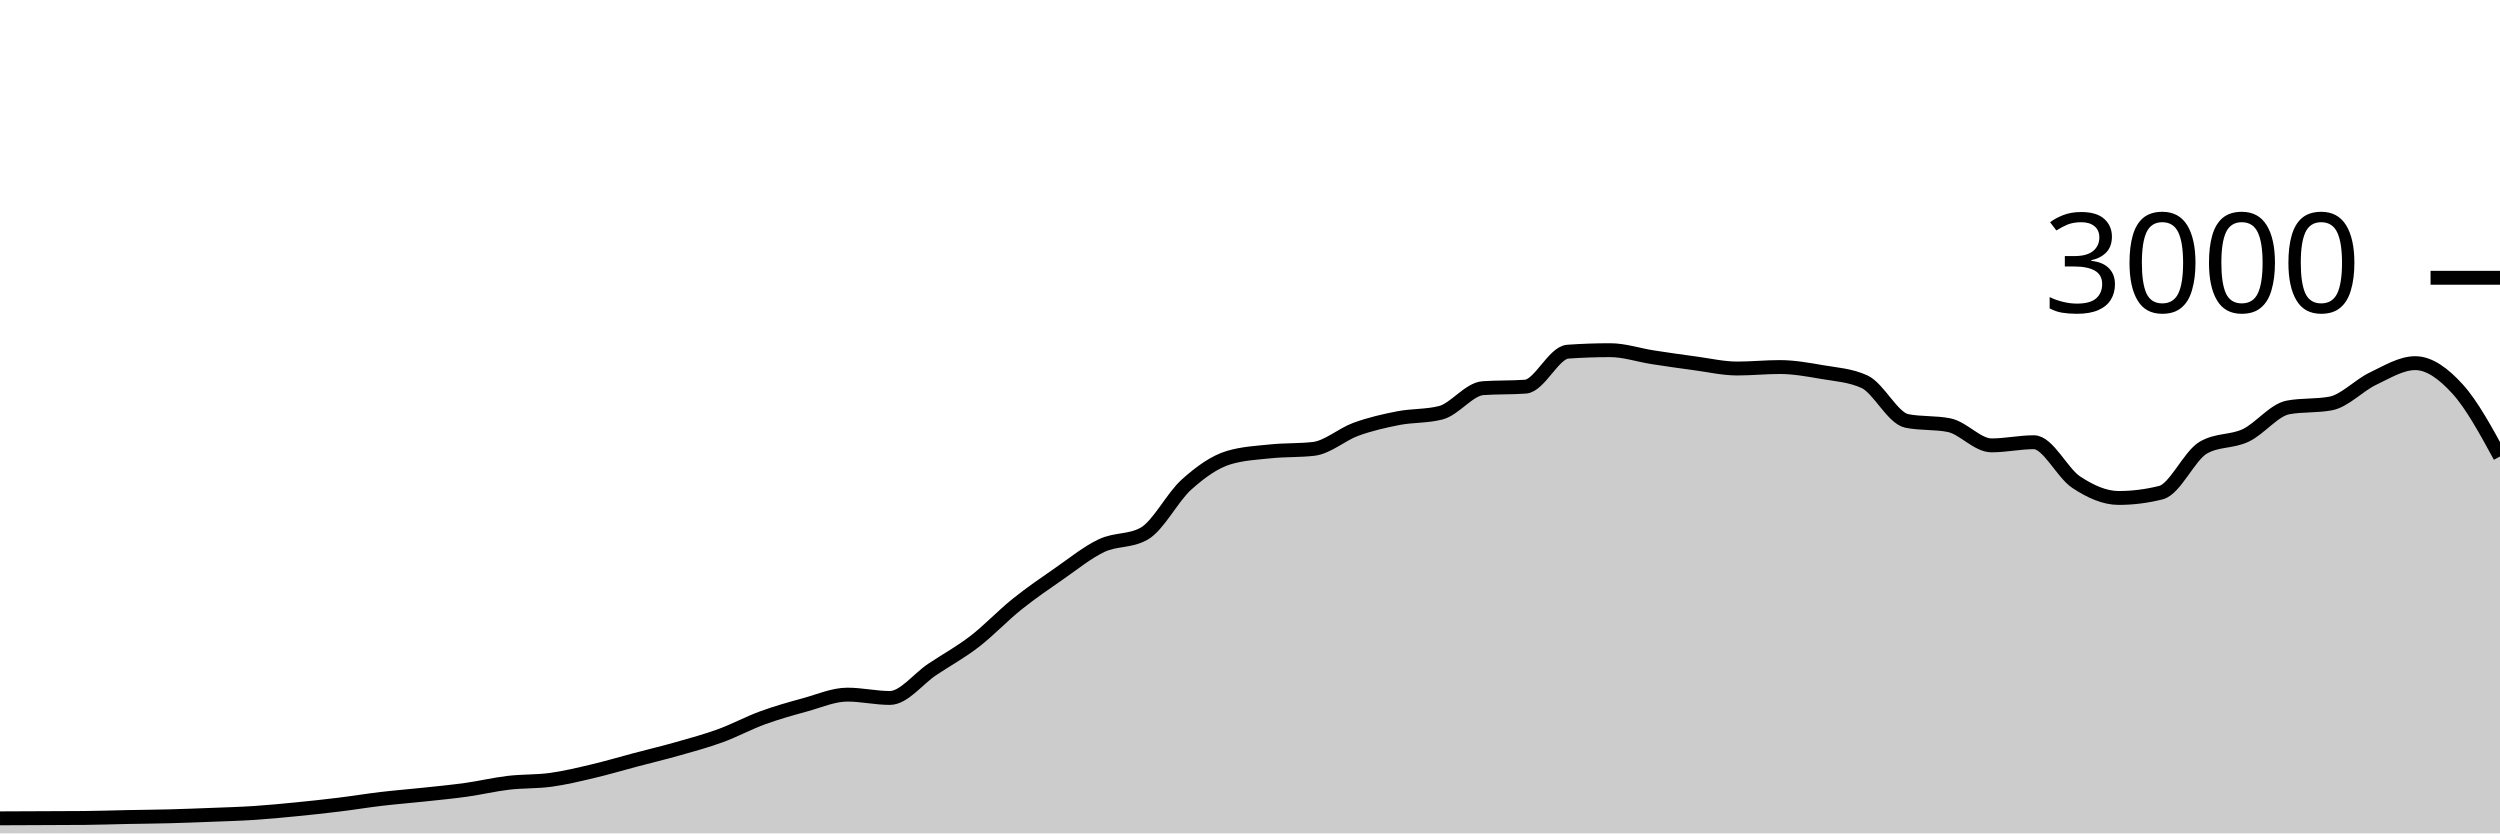
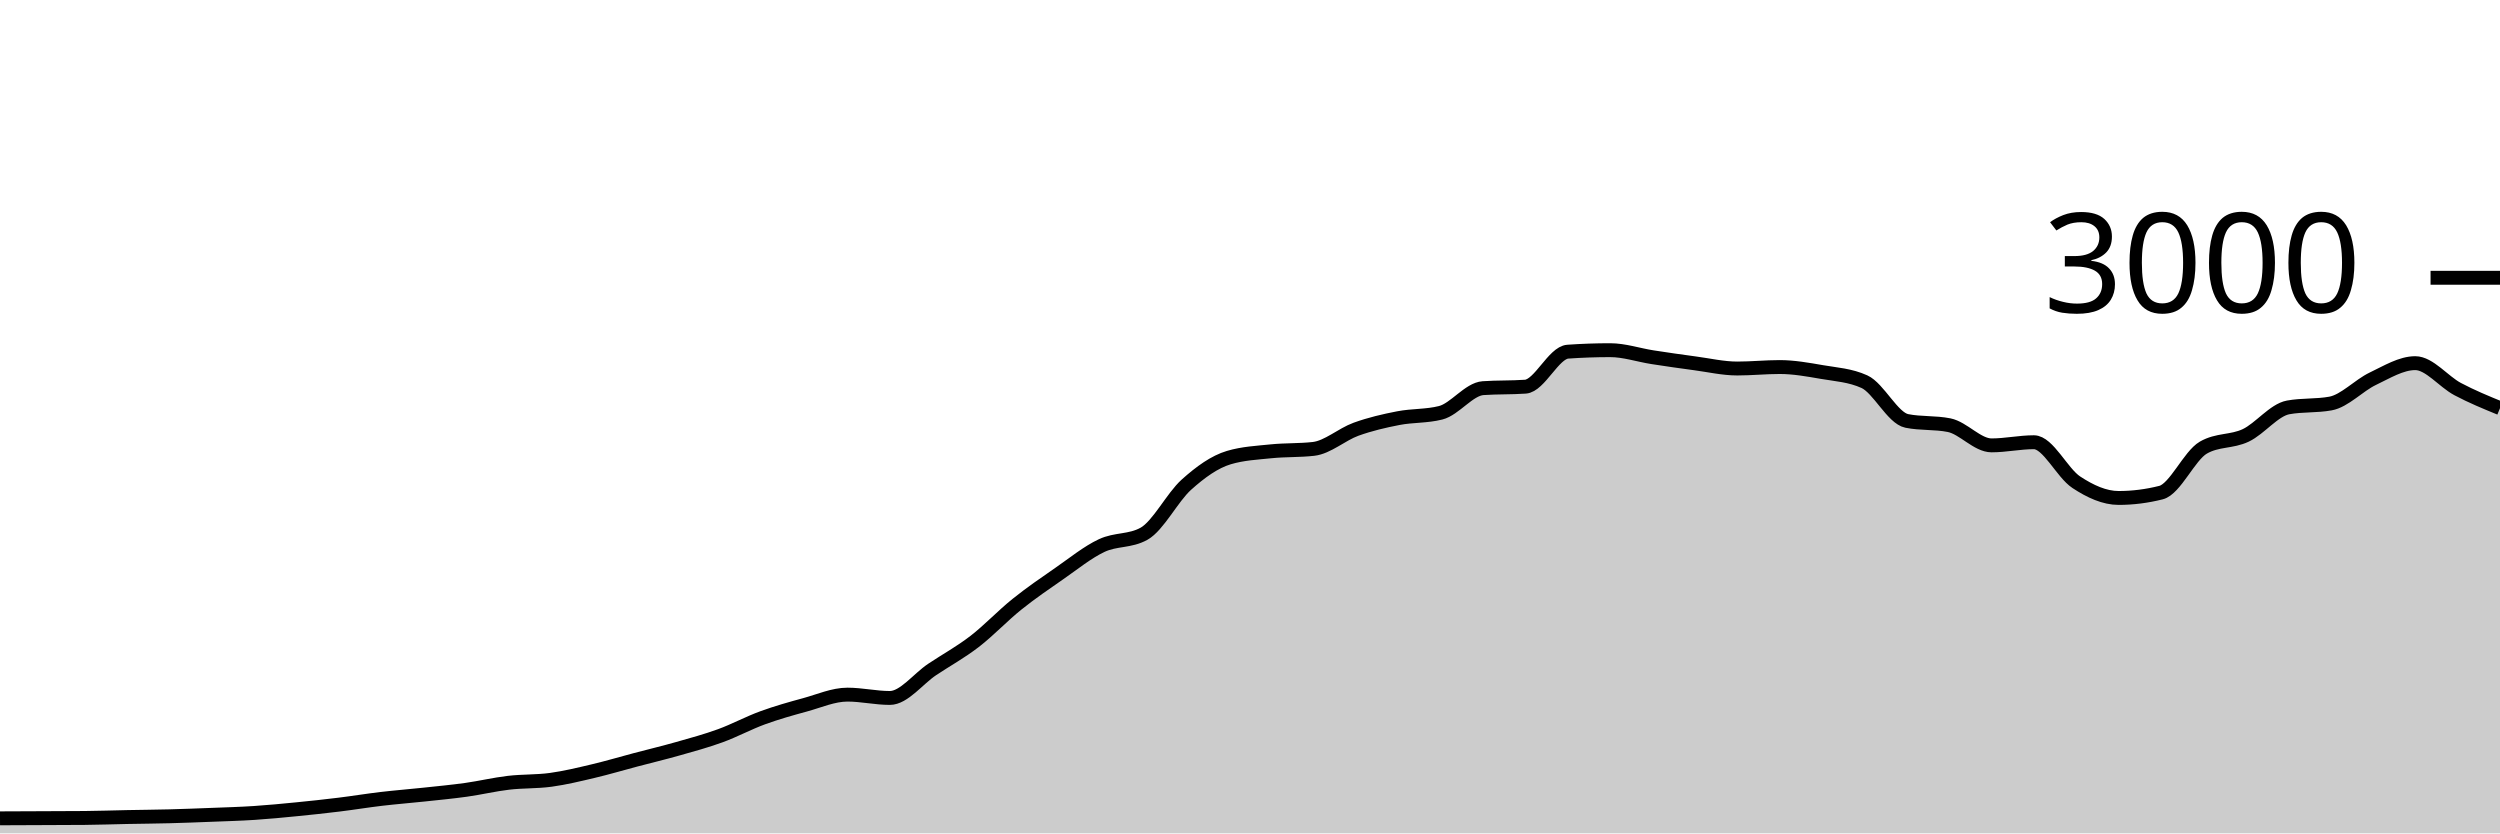
<svg xmlns="http://www.w3.org/2000/svg" viewBox="0 0 180 60">
  <g transform="translate(0,20)">
-     <path class="area" fill="rgba(0, 0, 0, 0.2)" d="M0,38.92C1.017,38.916,2.034,38.911,3.051,38.907C4.068,38.902,5.085,38.902,6.102,38.893C7.119,38.884,8.136,38.847,9.153,38.827C10.169,38.807,11.186,38.8,12.203,38.773C13.22,38.747,14.237,38.707,15.254,38.667C16.271,38.627,17.288,38.6,18.305,38.533C19.322,38.467,20.339,38.367,21.356,38.267C22.373,38.167,23.39,38.058,24.407,37.933C25.424,37.809,26.441,37.64,27.458,37.52C28.475,37.4,29.492,37.322,30.508,37.213C31.525,37.104,32.542,37.009,33.559,36.867C34.576,36.724,35.593,36.48,36.61,36.36C37.627,36.24,38.644,36.287,39.661,36.147C40.678,36.007,41.695,35.76,42.712,35.52C43.729,35.28,44.746,34.976,45.763,34.707C46.78,34.438,47.797,34.196,48.814,33.907C49.831,33.618,50.847,33.344,51.864,32.973C52.881,32.602,53.898,32.051,54.915,31.68C55.932,31.309,56.949,31.024,57.966,30.747C58.983,30.469,60,30.013,61.017,30.013C62.034,30.013,63.051,30.253,64.068,30.253C65.085,30.253,66.102,28.878,67.119,28.2C68.136,27.522,69.153,26.969,70.169,26.187C71.186,25.404,72.203,24.322,73.22,23.507C74.237,22.691,75.254,21.998,76.271,21.293C77.288,20.589,78.305,19.758,79.322,19.28C80.339,18.802,81.356,18.996,82.373,18.427C83.39,17.858,84.407,15.807,85.424,14.893C86.441,13.98,87.458,13.249,88.475,12.947C89.492,12.644,90.508,12.598,91.525,12.493C92.542,12.389,93.559,12.436,94.576,12.32C95.593,12.204,96.61,11.276,97.627,10.907C98.644,10.538,99.661,10.304,100.678,10.107C101.695,9.909,102.712,9.978,103.729,9.72C104.746,9.462,105.763,8.018,106.78,7.947C107.797,7.876,108.814,7.911,109.831,7.84C110.847,7.769,111.864,5.391,112.881,5.32C113.898,5.249,114.915,5.213,115.932,5.213C116.949,5.213,117.966,5.562,118.983,5.72C120,5.878,121.017,6.024,122.034,6.16C123.051,6.296,124.068,6.533,125.085,6.533C126.102,6.533,127.119,6.427,128.136,6.427C129.153,6.427,130.169,6.611,131.186,6.787C132.203,6.962,133.22,7.018,134.237,7.48C135.254,7.942,136.271,10.102,137.288,10.307C138.305,10.511,139.322,10.409,140.339,10.613C141.356,10.818,142.373,12.067,143.39,12.067C144.407,12.067,145.424,11.84,146.441,11.84C147.458,11.84,148.475,14.051,149.492,14.72C150.508,15.389,151.525,15.853,152.542,15.853C153.559,15.853,154.576,15.724,155.593,15.467C156.61,15.209,157.627,12.813,158.644,12.227C159.661,11.64,160.678,11.829,161.695,11.347C162.712,10.864,163.729,9.52,164.746,9.333C165.763,9.147,166.78,9.24,167.797,9.053C168.814,8.867,169.831,7.751,170.847,7.267C171.864,6.782,172.881,6.147,173.898,6.147C174.915,6.147,175.932,6.893,176.949,8.013C177.966,9.133,178.983,11,180,12.867L180,40C178.983,40,177.966,40,176.949,40C175.932,40,174.915,40,173.898,40C172.881,40,171.864,40,170.847,40C169.831,40,168.814,40,167.797,40C166.78,40,165.763,40,164.746,40C163.729,40,162.712,40,161.695,40C160.678,40,159.661,40,158.644,40C157.627,40,156.61,40,155.593,40C154.576,40,153.559,40,152.542,40C151.525,40,150.508,40,149.492,40C148.475,40,147.458,40,146.441,40C145.424,40,144.407,40,143.39,40C142.373,40,141.356,40,140.339,40C139.322,40,138.305,40,137.288,40C136.271,40,135.254,40,134.237,40C133.22,40,132.203,40,131.186,40C130.169,40,129.153,40,128.136,40C127.119,40,126.102,40,125.085,40C124.068,40,123.051,40,122.034,40C121.017,40,120,40,118.983,40C117.966,40,116.949,40,115.932,40C114.915,40,113.898,40,112.881,40C111.864,40,110.847,40,109.831,40C108.814,40,107.797,40,106.78,40C105.763,40,104.746,40,103.729,40C102.712,40,101.695,40,100.678,40C99.661,40,98.644,40,97.627,40C96.61,40,95.593,40,94.576,40C93.559,40,92.542,40,91.525,40C90.508,40,89.492,40,88.475,40C87.458,40,86.441,40,85.424,40C84.407,40,83.39,40,82.373,40C81.356,40,80.339,40,79.322,40C78.305,40,77.288,40,76.271,40C75.254,40,74.237,40,73.22,40C72.203,40,71.186,40,70.169,40C69.153,40,68.136,40,67.119,40C66.102,40,65.085,40,64.068,40C63.051,40,62.034,40,61.017,40C60,40,58.983,40,57.966,40C56.949,40,55.932,40,54.915,40C53.898,40,52.881,40,51.864,40C50.847,40,49.831,40,48.814,40C47.797,40,46.78,40,45.763,40C44.746,40,43.729,40,42.712,40C41.695,40,40.678,40,39.661,40C38.644,40,37.627,40,36.61,40C35.593,40,34.576,40,33.559,40C32.542,40,31.525,40,30.508,40C29.492,40,28.475,40,27.458,40C26.441,40,25.424,40,24.407,40C23.39,40,22.373,40,21.356,40C20.339,40,19.322,40,18.305,40C17.288,40,16.271,40,15.254,40C14.237,40,13.22,40,12.203,40C11.186,40,10.169,40,9.153,40C8.136,40,7.119,40,6.102,40C5.085,40,4.068,40,3.051,40C2.034,40,1.017,40,0,40Z" />
-     <path class="line" stroke="black" fill="none" d="M0,38.92C1.017,38.916,2.034,38.911,3.051,38.907C4.068,38.902,5.085,38.902,6.102,38.893C7.119,38.884,8.136,38.847,9.153,38.827C10.169,38.807,11.186,38.8,12.203,38.773C13.22,38.747,14.237,38.707,15.254,38.667C16.271,38.627,17.288,38.6,18.305,38.533C19.322,38.467,20.339,38.367,21.356,38.267C22.373,38.167,23.39,38.058,24.407,37.933C25.424,37.809,26.441,37.64,27.458,37.52C28.475,37.4,29.492,37.322,30.508,37.213C31.525,37.104,32.542,37.009,33.559,36.867C34.576,36.724,35.593,36.48,36.61,36.36C37.627,36.24,38.644,36.287,39.661,36.147C40.678,36.007,41.695,35.76,42.712,35.52C43.729,35.28,44.746,34.976,45.763,34.707C46.78,34.438,47.797,34.196,48.814,33.907C49.831,33.618,50.847,33.344,51.864,32.973C52.881,32.602,53.898,32.051,54.915,31.68C55.932,31.309,56.949,31.024,57.966,30.747C58.983,30.469,60,30.013,61.017,30.013C62.034,30.013,63.051,30.253,64.068,30.253C65.085,30.253,66.102,28.878,67.119,28.2C68.136,27.522,69.153,26.969,70.169,26.187C71.186,25.404,72.203,24.322,73.22,23.507C74.237,22.691,75.254,21.998,76.271,21.293C77.288,20.589,78.305,19.758,79.322,19.28C80.339,18.802,81.356,18.996,82.373,18.427C83.39,17.858,84.407,15.807,85.424,14.893C86.441,13.98,87.458,13.249,88.475,12.947C89.492,12.644,90.508,12.598,91.525,12.493C92.542,12.389,93.559,12.436,94.576,12.32C95.593,12.204,96.61,11.276,97.627,10.907C98.644,10.538,99.661,10.304,100.678,10.107C101.695,9.909,102.712,9.978,103.729,9.72C104.746,9.462,105.763,8.018,106.78,7.947C107.797,7.876,108.814,7.911,109.831,7.84C110.847,7.769,111.864,5.391,112.881,5.32C113.898,5.249,114.915,5.213,115.932,5.213C116.949,5.213,117.966,5.562,118.983,5.72C120,5.878,121.017,6.024,122.034,6.16C123.051,6.296,124.068,6.533,125.085,6.533C126.102,6.533,127.119,6.427,128.136,6.427C129.153,6.427,130.169,6.611,131.186,6.787C132.203,6.962,133.22,7.018,134.237,7.48C135.254,7.942,136.271,10.102,137.288,10.307C138.305,10.511,139.322,10.409,140.339,10.613C141.356,10.818,142.373,12.067,143.39,12.067C144.407,12.067,145.424,11.84,146.441,11.84C147.458,11.84,148.475,14.051,149.492,14.72C150.508,15.389,151.525,15.853,152.542,15.853C153.559,15.853,154.576,15.724,155.593,15.467C156.61,15.209,157.627,12.813,158.644,12.227C159.661,11.64,160.678,11.829,161.695,11.347C162.712,10.864,163.729,9.52,164.746,9.333C165.763,9.147,166.78,9.24,167.797,9.053C168.814,8.867,169.831,7.751,170.847,7.267C171.864,6.782,172.881,6.147,173.898,6.147C174.915,6.147,175.932,6.893,176.949,8.013C177.966,9.133,178.983,11,180,12.867" />
+     <path class="area" fill="rgba(0, 0, 0, 0.2)" d="M0,38.92C1.017,38.916,2.034,38.911,3.051,38.907C4.068,38.902,5.085,38.902,6.102,38.893C7.119,38.884,8.136,38.847,9.153,38.827C10.169,38.807,11.186,38.8,12.203,38.773C13.22,38.747,14.237,38.707,15.254,38.667C16.271,38.627,17.288,38.6,18.305,38.533C19.322,38.467,20.339,38.367,21.356,38.267C22.373,38.167,23.39,38.058,24.407,37.933C25.424,37.809,26.441,37.64,27.458,37.52C28.475,37.4,29.492,37.322,30.508,37.213C31.525,37.104,32.542,37.009,33.559,36.867C34.576,36.724,35.593,36.48,36.61,36.36C37.627,36.24,38.644,36.287,39.661,36.147C40.678,36.007,41.695,35.76,42.712,35.52C43.729,35.28,44.746,34.976,45.763,34.707C46.78,34.438,47.797,34.196,48.814,33.907C49.831,33.618,50.847,33.344,51.864,32.973C52.881,32.602,53.898,32.051,54.915,31.68C55.932,31.309,56.949,31.024,57.966,30.747C58.983,30.469,60,30.013,61.017,30.013C62.034,30.013,63.051,30.253,64.068,30.253C65.085,30.253,66.102,28.878,67.119,28.2C68.136,27.522,69.153,26.969,70.169,26.187C71.186,25.404,72.203,24.322,73.22,23.507C74.237,22.691,75.254,21.998,76.271,21.293C77.288,20.589,78.305,19.758,79.322,19.28C80.339,18.802,81.356,18.996,82.373,18.427C83.39,17.858,84.407,15.807,85.424,14.893C86.441,13.98,87.458,13.249,88.475,12.947C89.492,12.644,90.508,12.598,91.525,12.493C92.542,12.389,93.559,12.436,94.576,12.32C95.593,12.204,96.61,11.276,97.627,10.907C98.644,10.538,99.661,10.304,100.678,10.107C101.695,9.909,102.712,9.978,103.729,9.72C104.746,9.462,105.763,8.018,106.78,7.947C107.797,7.876,108.814,7.911,109.831,7.84C110.847,7.769,111.864,5.391,112.881,5.32C113.898,5.249,114.915,5.213,115.932,5.213C116.949,5.213,117.966,5.562,118.983,5.72C120,5.878,121.017,6.024,122.034,6.16C123.051,6.296,124.068,6.533,125.085,6.533C126.102,6.533,127.119,6.427,128.136,6.427C129.153,6.427,130.169,6.611,131.186,6.787C132.203,6.962,133.22,7.018,134.237,7.48C135.254,7.942,136.271,10.102,137.288,10.307C138.305,10.511,139.322,10.409,140.339,10.613C141.356,10.818,142.373,12.067,143.39,12.067C144.407,12.067,145.424,11.84,146.441,11.84C147.458,11.84,148.475,14.051,149.492,14.72C150.508,15.389,151.525,15.853,152.542,15.853C153.559,15.853,154.576,15.724,155.593,15.467C156.61,15.209,157.627,12.813,158.644,12.227C159.661,11.64,160.678,11.829,161.695,11.347C162.712,10.864,163.729,9.52,164.746,9.333C165.763,9.147,166.78,9.24,167.797,9.053C168.814,8.867,169.831,7.751,170.847,7.267C171.864,6.782,172.881,6.147,173.898,6.147C174.915,6.147,175.932,7.473,176.949,8.013C177.966,8.553,178.983,8.97,180,9.387L180,40C178.983,40,177.966,40,176.949,40C175.932,40,174.915,40,173.898,40C172.881,40,171.864,40,170.847,40C169.831,40,168.814,40,167.797,40C166.78,40,165.763,40,164.746,40C163.729,40,162.712,40,161.695,40C160.678,40,159.661,40,158.644,40C157.627,40,156.61,40,155.593,40C154.576,40,153.559,40,152.542,40C151.525,40,150.508,40,149.492,40C148.475,40,147.458,40,146.441,40C145.424,40,144.407,40,143.39,40C142.373,40,141.356,40,140.339,40C139.322,40,138.305,40,137.288,40C136.271,40,135.254,40,134.237,40C133.22,40,132.203,40,131.186,40C130.169,40,129.153,40,128.136,40C127.119,40,126.102,40,125.085,40C124.068,40,123.051,40,122.034,40C121.017,40,120,40,118.983,40C117.966,40,116.949,40,115.932,40C114.915,40,113.898,40,112.881,40C111.864,40,110.847,40,109.831,40C108.814,40,107.797,40,106.78,40C105.763,40,104.746,40,103.729,40C102.712,40,101.695,40,100.678,40C99.661,40,98.644,40,97.627,40C96.61,40,95.593,40,94.576,40C93.559,40,92.542,40,91.525,40C90.508,40,89.492,40,88.475,40C87.458,40,86.441,40,85.424,40C84.407,40,83.39,40,82.373,40C81.356,40,80.339,40,79.322,40C78.305,40,77.288,40,76.271,40C75.254,40,74.237,40,73.22,40C72.203,40,71.186,40,70.169,40C69.153,40,68.136,40,67.119,40C66.102,40,65.085,40,64.068,40C63.051,40,62.034,40,61.017,40C60,40,58.983,40,57.966,40C56.949,40,55.932,40,54.915,40C53.898,40,52.881,40,51.864,40C50.847,40,49.831,40,48.814,40C47.797,40,46.78,40,45.763,40C44.746,40,43.729,40,42.712,40C41.695,40,40.678,40,39.661,40C38.644,40,37.627,40,36.61,40C35.593,40,34.576,40,33.559,40C32.542,40,31.525,40,30.508,40C29.492,40,28.475,40,27.458,40C26.441,40,25.424,40,24.407,40C23.39,40,22.373,40,21.356,40C20.339,40,19.322,40,18.305,40C17.288,40,16.271,40,15.254,40C14.237,40,13.22,40,12.203,40C11.186,40,10.169,40,9.153,40C8.136,40,7.119,40,6.102,40C5.085,40,4.068,40,3.051,40C2.034,40,1.017,40,0,40Z" />
+     <path class="line" stroke="black" fill="none" d="M0,38.92C1.017,38.916,2.034,38.911,3.051,38.907C4.068,38.902,5.085,38.902,6.102,38.893C7.119,38.884,8.136,38.847,9.153,38.827C10.169,38.807,11.186,38.8,12.203,38.773C13.22,38.747,14.237,38.707,15.254,38.667C16.271,38.627,17.288,38.6,18.305,38.533C19.322,38.467,20.339,38.367,21.356,38.267C22.373,38.167,23.39,38.058,24.407,37.933C25.424,37.809,26.441,37.64,27.458,37.52C28.475,37.4,29.492,37.322,30.508,37.213C31.525,37.104,32.542,37.009,33.559,36.867C34.576,36.724,35.593,36.48,36.61,36.36C37.627,36.24,38.644,36.287,39.661,36.147C40.678,36.007,41.695,35.76,42.712,35.52C43.729,35.28,44.746,34.976,45.763,34.707C46.78,34.438,47.797,34.196,48.814,33.907C49.831,33.618,50.847,33.344,51.864,32.973C52.881,32.602,53.898,32.051,54.915,31.68C55.932,31.309,56.949,31.024,57.966,30.747C58.983,30.469,60,30.013,61.017,30.013C62.034,30.013,63.051,30.253,64.068,30.253C65.085,30.253,66.102,28.878,67.119,28.2C68.136,27.522,69.153,26.969,70.169,26.187C71.186,25.404,72.203,24.322,73.22,23.507C74.237,22.691,75.254,21.998,76.271,21.293C77.288,20.589,78.305,19.758,79.322,19.28C80.339,18.802,81.356,18.996,82.373,18.427C83.39,17.858,84.407,15.807,85.424,14.893C86.441,13.98,87.458,13.249,88.475,12.947C89.492,12.644,90.508,12.598,91.525,12.493C92.542,12.389,93.559,12.436,94.576,12.32C95.593,12.204,96.61,11.276,97.627,10.907C98.644,10.538,99.661,10.304,100.678,10.107C101.695,9.909,102.712,9.978,103.729,9.72C104.746,9.462,105.763,8.018,106.78,7.947C107.797,7.876,108.814,7.911,109.831,7.84C110.847,7.769,111.864,5.391,112.881,5.32C113.898,5.249,114.915,5.213,115.932,5.213C116.949,5.213,117.966,5.562,118.983,5.72C120,5.878,121.017,6.024,122.034,6.16C123.051,6.296,124.068,6.533,125.085,6.533C126.102,6.533,127.119,6.427,128.136,6.427C129.153,6.427,130.169,6.611,131.186,6.787C132.203,6.962,133.22,7.018,134.237,7.48C135.254,7.942,136.271,10.102,137.288,10.307C138.305,10.511,139.322,10.409,140.339,10.613C141.356,10.818,142.373,12.067,143.39,12.067C144.407,12.067,145.424,11.84,146.441,11.84C147.458,11.84,148.475,14.051,149.492,14.72C150.508,15.389,151.525,15.853,152.542,15.853C153.559,15.853,154.576,15.724,155.593,15.467C156.61,15.209,157.627,12.813,158.644,12.227C159.661,11.64,160.678,11.829,161.695,11.347C162.712,10.864,163.729,9.52,164.746,9.333C165.763,9.147,166.78,9.24,167.797,9.053C168.814,8.867,169.831,7.751,170.847,7.267C171.864,6.782,172.881,6.147,173.898,6.147C174.915,6.147,175.932,7.473,176.949,8.013C177.966,8.553,178.983,8.97,180,9.387" />
    <path class="axis-ceiling" stroke-width="1" stroke="black" fill="none" d="M175,0L180,0" />
    <text class="axis-ceiling-label" font-family="sans-serif" text-anchor="end" font-size="10px" x="170" y="2.5">3000</text>
  </g>
</svg>
